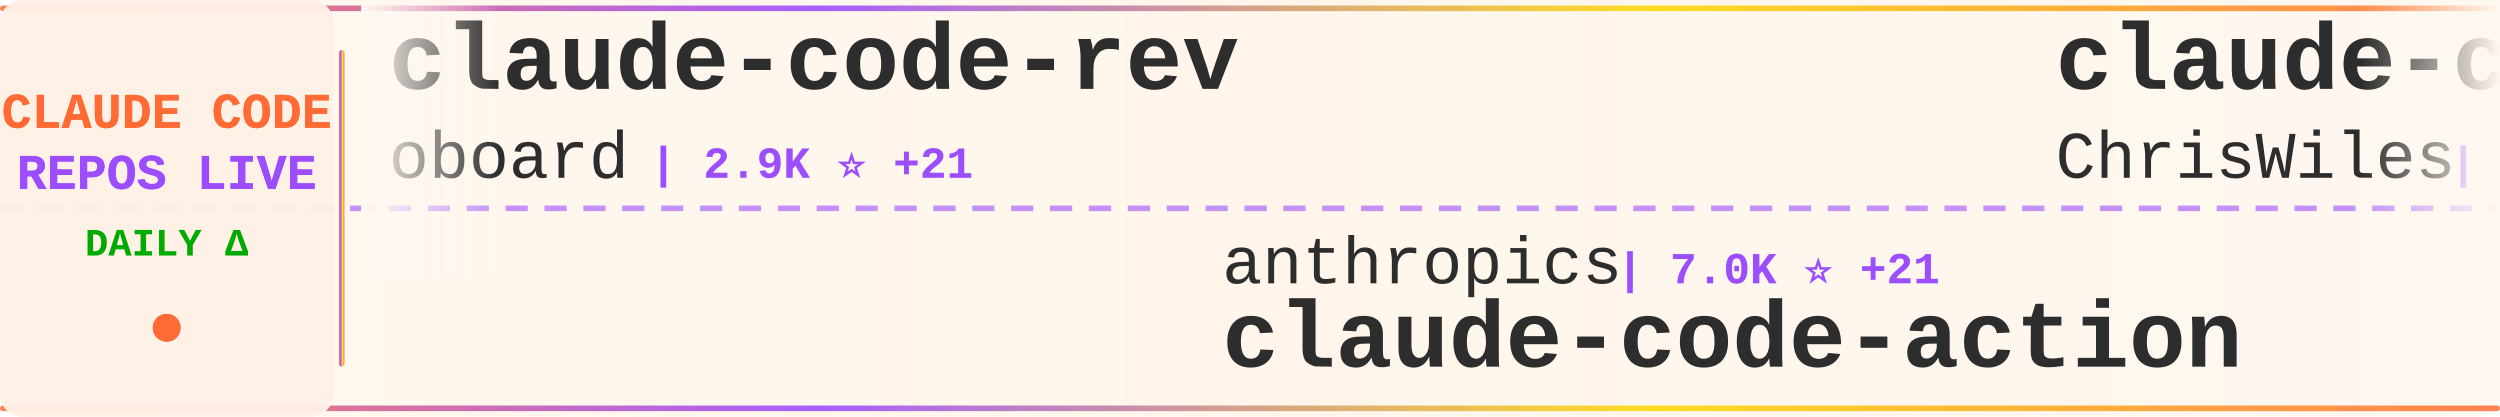
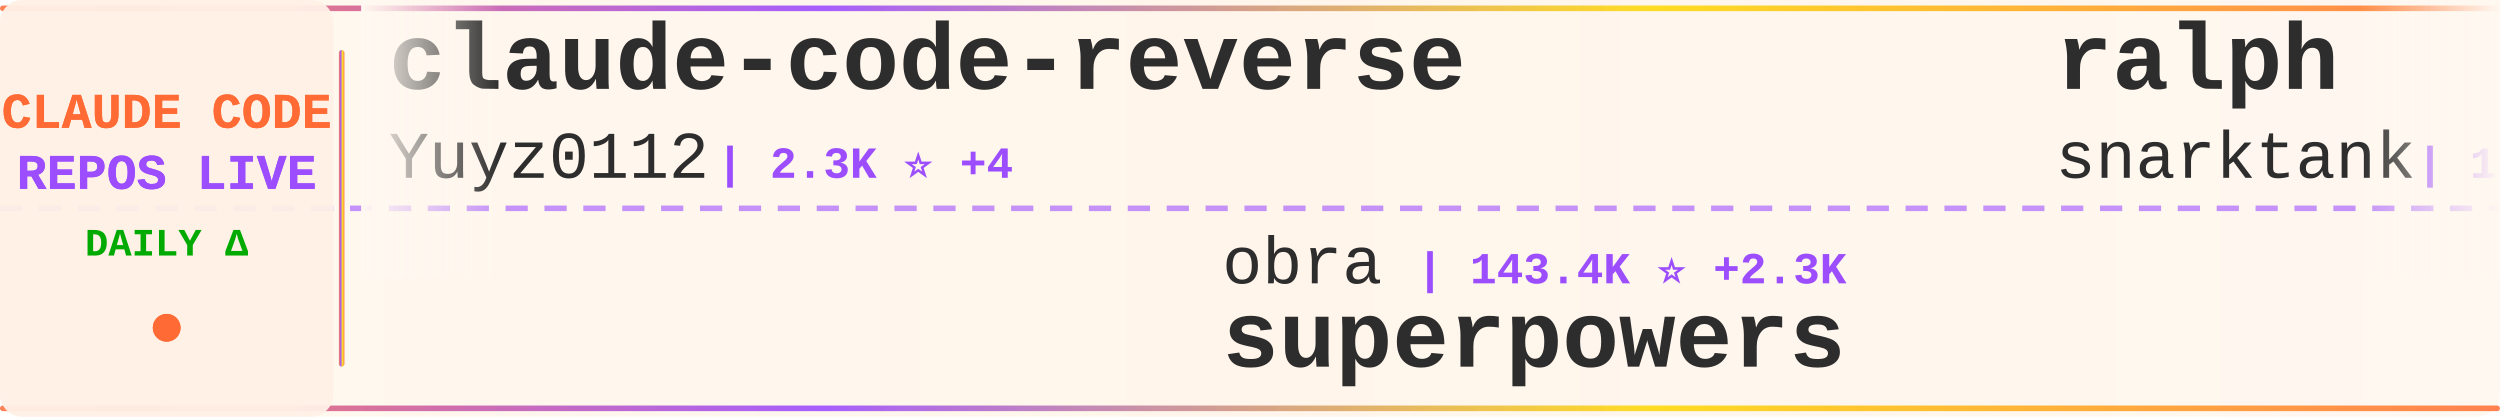
<svg xmlns="http://www.w3.org/2000/svg" width="900" height="150">
  <defs>
    <linearGradient id="tickerBg" x1="0%" y1="0%" x2="100%" y2="0%">
      <stop offset="0%" style="stop-color:#fff8f0;stop-opacity:0.98" />
      <stop offset="50%" style="stop-color:#fff5eb;stop-opacity:1" />
      <stop offset="100%" style="stop-color:#fff8f0;stop-opacity:0.98" />
    </linearGradient>
    <linearGradient id="borderGrad" x1="0%" y1="0%" x2="100%" y2="0%">
      <stop offset="0%" style="stop-color:#FF6B35;stop-opacity:0.85">
        <animate attributeName="stop-opacity" values="0.85;1;0.85" dur="2s" repeatCount="indefinite" />
      </stop>
      <stop offset="33%" style="stop-color:#9C4EFF;stop-opacity:0.9">
        <animate attributeName="stop-opacity" values="0.9;1;0.9" dur="2.2s" repeatCount="indefinite" />
      </stop>
      <stop offset="66%" style="stop-color:#FFD700;stop-opacity:0.85">
        <animate attributeName="stop-opacity" values="0.85;1;0.85" dur="1.8s" repeatCount="indefinite" />
      </stop>
      <stop offset="100%" style="stop-color:#FF6B35;stop-opacity:0.85">
        <animate attributeName="stop-opacity" values="0.85;1;0.85" dur="2s" repeatCount="indefinite" />
      </stop>
    </linearGradient>
    <filter id="textGlow">
      <feGaussianBlur stdDeviation="0.15" result="coloredBlur" />
      <feMerge>
        <feMergeNode in="coloredBlur" />
        <feMergeNode in="SourceGraphic" />
      </feMerge>
    </filter>
    <filter id="metricGlow">
      <feGaussianBlur stdDeviation="0.2" result="coloredBlur" />
      <feMerge>
        <feMergeNode in="coloredBlur" />
        <feMergeNode in="SourceGraphic" />
      </feMerge>
    </filter>
    <linearGradient id="leftFade" x1="0%" y1="0%" x2="100%" y2="0%">
      <stop offset="0%" style="stop-color:#fff8f0;stop-opacity:1" />
      <stop offset="100%" style="stop-color:#fff8f0;stop-opacity:0" />
    </linearGradient>
    <linearGradient id="rightFade" x1="0%" y1="0%" x2="100%" y2="0%">
      <stop offset="0%" style="stop-color:#fff8f0;stop-opacity:0" />
      <stop offset="100%" style="stop-color:#fff8f0;stop-opacity:1" />
    </linearGradient>
  </defs>
  <rect width="900" height="150" fill="url(#tickerBg)" rx="8" />
  <rect x="0" y="2" width="900" height="2" fill="url(#borderGrad)" rx="1" />
  <rect x="0" y="146" width="900" height="2" fill="url(#borderGrad)" rx="1" />
  <line x1="0" y1="75" x2="900" y2="75" stroke="#9C4EFF" stroke-width="2" stroke-dasharray="8 6" opacity="0.6" />
  <rect x="0" y="0" width="120" height="150" fill="#fff0e6" opacity="0.95" rx="8" />
  <text x="60" y="46" font-family="'Courier New', monospace" font-size="18" font-weight="bold" fill="#FF6B35" text-anchor="middle" filter="url(#textGlow)">
    CLAUDE CODE
  </text>
  <text x="60" y="68" font-family="'Courier New', monospace" font-size="18" font-weight="bold" fill="#9C4EFF" text-anchor="middle" filter="url(#textGlow)">
    REPOS LIVE
  </text>
  <text x="60" y="92" font-family="'Courier New', monospace" font-size="14" font-weight="bold" fill="#00aa00" text-anchor="middle">
    DAILY Δ
  </text>
  <circle cx="60" cy="118" r="5" fill="#FF6B35" filter="url(#metricGlow)">
    <animate attributeName="r" values="4;6;4" dur="1.5s" repeatCount="indefinite" />
    <animate attributeName="opacity" values="0.6;1;0.6" dur="1.5s" repeatCount="indefinite" />
  </circle>
  <rect x="122" y="18" width="2" height="114" fill="url(#borderGrad)" rx="1" />
  <clipPath id="tickerClip">
    <rect x="130" y="0" width="770" height="150" />
  </clipPath>
  <g clip-path="url(#tickerClip)">
    <g id="tickerItems">
      <animateTransform attributeName="transform" attributeType="XML" type="translate" from="0 0" to="-3000 0" dur="54s" repeatCount="indefinite" />
      <g transform="translate(0, 0)">
-         <text x="140" y="32" font-family="'Courier New', monospace" font-size="34" font-weight="bold" fill="#2d2d2d">claude-code-rev</text>
-         <text x="140" y="64" font-family="'Courier New', monospace" font-size="24" font-weight="normal" fill="#2d2d2d" opacity="1.0">oboard</text>
-         <text x="234" y="64" font-family="'Courier New', monospace" font-size="16" font-weight="bold" fill="#9C4EFF"> | 2.9K ⭐ +21</text>
+         <text x="140" y="32" font-family="'Courier New', monospace" font-size="34" font-weight="bold" fill="#2d2d2d">claude-code-reverse</text>
+         <text x="140" y="64" font-family="'Courier New', monospace" font-size="24" font-weight="normal" fill="#2d2d2d" opacity="1.0">Yuyz0112</text>
+         <text x="258" y="64" font-family="'Courier New', monospace" font-size="16" font-weight="bold" fill="#9C4EFF"> | 2.3K ⭐ +4</text>
      </g>
      <g transform="translate(300, 0)">
-         <text x="140" y="102" font-family="'Courier New', monospace" font-size="24" font-weight="normal" fill="#2d2d2d" opacity="1.0">anthropics</text>
-         <text x="282" y="102" font-family="'Courier New', monospace" font-size="16" font-weight="bold" fill="#9C4EFF"> | 7.0K ⭐ +21</text>
-         <text x="140" y="132" font-family="'Courier New', monospace" font-size="34" font-weight="bold" fill="#2d2d2d">claude-code-action</text>
+         <text x="140" y="102" font-family="'Courier New', monospace" font-size="24" font-weight="normal" fill="#2d2d2d" opacity="1.0">obra</text>
+         <text x="210" y="102" font-family="'Courier New', monospace" font-size="16" font-weight="bold" fill="#9C4EFF"> | 143.4K ⭐ +2.3K</text>
+         <text x="140" y="132" font-family="'Courier New', monospace" font-size="34" font-weight="bold" fill="#2d2d2d">superpowers</text>
      </g>
      <g transform="translate(600, 0)">
-         <text x="140" y="32" font-family="'Courier New', monospace" font-size="34" font-weight="bold" fill="#2d2d2d">claude-code-showcase</text>
-         <text x="140" y="64" font-family="'Courier New', monospace" font-size="24" font-weight="normal" fill="#2d2d2d" opacity="1.0">ChrisWiles</text>
-         <text x="282" y="64" font-family="'Courier New', monospace" font-size="16" font-weight="bold" fill="#9C4EFF"> | 5.7K ⭐ +16</text>
+         <text x="140" y="32" font-family="'Courier New', monospace" font-size="34" font-weight="bold" fill="#2d2d2d">ralph</text>
+         <text x="140" y="64" font-family="'Courier New', monospace" font-size="24" font-weight="normal" fill="#2d2d2d" opacity="1.0">snarktank</text>
+         <text x="270" y="64" font-family="'Courier New', monospace" font-size="16" font-weight="bold" fill="#9C4EFF"> | 14.9K ⭐ +262</text>
      </g>
      <g transform="translate(900, 0)">
-         <text x="140" y="102" font-family="'Courier New', monospace" font-size="24" font-weight="normal" fill="#2d2d2d" opacity="1.0">carlvellotti</text>
-         <text x="306" y="102" font-family="'Courier New', monospace" font-size="16" font-weight="bold" fill="#9C4EFF"> | 1.8K ⭐ +18</text>
-         <text x="140" y="132" font-family="'Courier New', monospace" font-size="34" font-weight="bold" fill="#2d2d2d">claude-code-pm-course</text>
+         <text x="140" y="102" font-family="'Courier New', monospace" font-size="24" font-weight="normal" fill="#2d2d2d" opacity="1.0">Cranot</text>
+         <text x="234" y="102" font-family="'Courier New', monospace" font-size="16" font-weight="bold" fill="#9C4EFF"> | 2.6K ⭐ +1</text>
+         <text x="140" y="132" font-family="'Courier New', monospace" font-size="34" font-weight="bold" fill="#2d2d2d">claude-code-guide</text>
      </g>
      <g transform="translate(1200, 0)">
-         <text x="140" y="32" font-family="'Courier New', monospace" font-size="34" font-weight="bold" fill="#2d2d2d">claude-code-my-workflow</text>
-         <text x="140" y="64" font-family="'Courier New', monospace" font-size="24" font-weight="normal" fill="#2d2d2d" opacity="1.0">pedrohcgs</text>
-         <text x="270" y="64" font-family="'Courier New', monospace" font-size="16" font-weight="bold" fill="#9C4EFF"> | 870 ⭐ +8</text>
+         <text x="140" y="32" font-family="'Courier New', monospace" font-size="34" font-weight="bold" fill="#2d2d2d">claude-code-cli</text>
+         <text x="140" y="64" font-family="'Courier New', monospace" font-size="24" font-weight="normal" fill="#2d2d2d" opacity="1.0">huangserva</text>
+         <text x="282" y="64" font-family="'Courier New', monospace" font-size="16" font-weight="bold" fill="#9C4EFF"> | 543 ⭐ +5</text>
      </g>
      <g transform="translate(1500, 0)">
-         <text x="140" y="102" font-family="'Courier New', monospace" font-size="24" font-weight="normal" fill="#2d2d2d" opacity="1.0">anthropics</text>
-         <text x="282" y="102" font-family="'Courier New', monospace" font-size="16" font-weight="bold" fill="#9C4EFF"> | 16.4K ⭐ +117</text>
-         <text x="140" y="132" font-family="'Courier New', monospace" font-size="34" font-weight="bold" fill="#2d2d2d">claude-plugins-official</text>
+         <text x="140" y="102" font-family="'Courier New', monospace" font-size="24" font-weight="normal" fill="#2d2d2d" opacity="1.0">chiragjoshi12</text>
+         <text x="318" y="102" font-family="'Courier New', monospace" font-size="16" font-weight="bold" fill="#9C4EFF"> | 182 ⭐ +2</text>
+         <text x="140" y="132" font-family="'Courier New', monospace" font-size="34" font-weight="bold" fill="#2d2d2d">claude-code</text>
      </g>
      <g transform="translate(1800, 0)">
-         <text x="140" y="32" font-family="'Courier New', monospace" font-size="34" font-weight="bold" fill="#2d2d2d">cc-haha</text>
-         <text x="140" y="64" font-family="'Courier New', monospace" font-size="24" font-weight="normal" fill="#2d2d2d" opacity="1.0">NanmiCoder</text>
-         <text x="282" y="64" font-family="'Courier New', monospace" font-size="16" font-weight="bold" fill="#9C4EFF"> | 5.6K ⭐ +145</text>
+         <text x="140" y="32" font-family="'Courier New', monospace" font-size="34" font-weight="bold" fill="#2d2d2d">claude-code-tips</text>
+         <text x="140" y="64" font-family="'Courier New', monospace" font-size="24" font-weight="normal" fill="#2d2d2d" opacity="1.0">ykdojo</text>
+         <text x="234" y="64" font-family="'Courier New', monospace" font-size="16" font-weight="bold" fill="#9C4EFF"> | 7.3K ⭐ +28</text>
      </g>
      <g transform="translate(2100, 0)">
-         <text x="140" y="102" font-family="'Courier New', monospace" font-size="24" font-weight="normal" fill="#2d2d2d" opacity="1.0">VineeTagarwaL-code</text>
-         <text x="378" y="102" font-family="'Courier New', monospace" font-size="16" font-weight="bold" fill="#9C4EFF"> | 263 ⭐ +2</text>
-         <text x="140" y="132" font-family="'Courier New', monospace" font-size="34" font-weight="bold" fill="#2d2d2d">claude-code</text>
+         <text x="140" y="102" font-family="'Courier New', monospace" font-size="24" font-weight="normal" fill="#2d2d2d" opacity="1.0">ChinaSiro</text>
+         <text x="270" y="102" font-family="'Courier New', monospace" font-size="16" font-weight="bold" fill="#9C4EFF"> | 8.7K ⭐ +55</text>
+         <text x="140" y="132" font-family="'Courier New', monospace" font-size="34" font-weight="bold" fill="#2d2d2d">claude-code-sourcemap</text>
      </g>
      <g transform="translate(2400, 0)">
-         <text x="140" y="32" font-family="'Courier New', monospace" font-size="34" font-weight="bold" fill="#2d2d2d">Claude-Code-Game-Studios</text>
-         <text x="140" y="64" font-family="'Courier New', monospace" font-size="24" font-weight="normal" fill="#2d2d2d" opacity="1.0">Donchitos</text>
-         <text x="270" y="64" font-family="'Courier New', monospace" font-size="16" font-weight="bold" fill="#9C4EFF"> | 8.5K ⭐ +77</text>
+         <text x="140" y="32" font-family="'Courier New', monospace" font-size="34" font-weight="bold" fill="#2d2d2d">claude-code-proxy</text>
+         <text x="140" y="64" font-family="'Courier New', monospace" font-size="24" font-weight="normal" fill="#2d2d2d" opacity="1.0">1rgs</text>
+         <text x="210" y="64" font-family="'Courier New', monospace" font-size="16" font-weight="bold" fill="#9C4EFF"> | 3.4K ⭐ +6</text>
      </g>
      <g transform="translate(2700, 0)">
-         <text x="140" y="102" font-family="'Courier New', monospace" font-size="24" font-weight="normal" fill="#2d2d2d" opacity="1.0">ding113</text>
-         <text x="246" y="102" font-family="'Courier New', monospace" font-size="16" font-weight="bold" fill="#9C4EFF"> | 2.3K ⭐ +14</text>
-         <text x="140" y="132" font-family="'Courier New', monospace" font-size="34" font-weight="bold" fill="#2d2d2d">claude-code-hub</text>
+         <text x="140" y="102" font-family="'Courier New', monospace" font-size="24" font-weight="normal" fill="#2d2d2d" opacity="1.0">sickn33</text>
+         <text x="246" y="102" font-family="'Courier New', monospace" font-size="16" font-weight="bold" fill="#9C4EFF"> | 31.8K ⭐ +272</text>
+         <text x="140" y="132" font-family="'Courier New', monospace" font-size="34" font-weight="bold" fill="#2d2d2d">antigravity-awesome-skil...</text>
      </g>
      <g transform="translate(3000, 0)">
-         <text x="140" y="32" font-family="'Courier New', monospace" font-size="34" font-weight="bold" fill="#2d2d2d">claude-code-rev</text>
-         <text x="140" y="64" font-family="'Courier New', monospace" font-size="24" font-weight="normal" fill="#2d2d2d" opacity="1.0">oboard</text>
-         <text x="234" y="64" font-family="'Courier New', monospace" font-size="16" font-weight="bold" fill="#9C4EFF"> | 2.9K ⭐ +21</text>
+         <text x="140" y="32" font-family="'Courier New', monospace" font-size="34" font-weight="bold" fill="#2d2d2d">claude-code-reverse</text>
+         <text x="140" y="64" font-family="'Courier New', monospace" font-size="24" font-weight="normal" fill="#2d2d2d" opacity="1.0">Yuyz0112</text>
+         <text x="258" y="64" font-family="'Courier New', monospace" font-size="16" font-weight="bold" fill="#9C4EFF"> | 2.3K ⭐ +4</text>
      </g>
      <g transform="translate(3300, 0)">
-         <text x="140" y="102" font-family="'Courier New', monospace" font-size="24" font-weight="normal" fill="#2d2d2d" opacity="1.0">anthropics</text>
-         <text x="282" y="102" font-family="'Courier New', monospace" font-size="16" font-weight="bold" fill="#9C4EFF"> | 7.0K ⭐ +21</text>
-         <text x="140" y="132" font-family="'Courier New', monospace" font-size="34" font-weight="bold" fill="#2d2d2d">claude-code-action</text>
+         <text x="140" y="102" font-family="'Courier New', monospace" font-size="24" font-weight="normal" fill="#2d2d2d" opacity="1.0">obra</text>
+         <text x="210" y="102" font-family="'Courier New', monospace" font-size="16" font-weight="bold" fill="#9C4EFF"> | 143.4K ⭐ +2.3K</text>
+         <text x="140" y="132" font-family="'Courier New', monospace" font-size="34" font-weight="bold" fill="#2d2d2d">superpowers</text>
      </g>
      <g transform="translate(3600, 0)">
-         <text x="140" y="32" font-family="'Courier New', monospace" font-size="34" font-weight="bold" fill="#2d2d2d">claude-code-showcase</text>
-         <text x="140" y="64" font-family="'Courier New', monospace" font-size="24" font-weight="normal" fill="#2d2d2d" opacity="1.0">ChrisWiles</text>
-         <text x="282" y="64" font-family="'Courier New', monospace" font-size="16" font-weight="bold" fill="#9C4EFF"> | 5.7K ⭐ +16</text>
+         <text x="140" y="32" font-family="'Courier New', monospace" font-size="34" font-weight="bold" fill="#2d2d2d">ralph</text>
+         <text x="140" y="64" font-family="'Courier New', monospace" font-size="24" font-weight="normal" fill="#2d2d2d" opacity="1.0">snarktank</text>
+         <text x="270" y="64" font-family="'Courier New', monospace" font-size="16" font-weight="bold" fill="#9C4EFF"> | 14.9K ⭐ +262</text>
      </g>
      <g transform="translate(3900, 0)">
-         <text x="140" y="102" font-family="'Courier New', monospace" font-size="24" font-weight="normal" fill="#2d2d2d" opacity="1.0">carlvellotti</text>
-         <text x="306" y="102" font-family="'Courier New', monospace" font-size="16" font-weight="bold" fill="#9C4EFF"> | 1.8K ⭐ +18</text>
-         <text x="140" y="132" font-family="'Courier New', monospace" font-size="34" font-weight="bold" fill="#2d2d2d">claude-code-pm-course</text>
+         <text x="140" y="102" font-family="'Courier New', monospace" font-size="24" font-weight="normal" fill="#2d2d2d" opacity="1.0">Cranot</text>
+         <text x="234" y="102" font-family="'Courier New', monospace" font-size="16" font-weight="bold" fill="#9C4EFF"> | 2.6K ⭐ +1</text>
+         <text x="140" y="132" font-family="'Courier New', monospace" font-size="34" font-weight="bold" fill="#2d2d2d">claude-code-guide</text>
      </g>
    </g>
  </g>
  <rect x="130" y="0" width="50" height="100" fill="url(#leftFade)" />
  <rect x="850" y="0" width="50" height="100" fill="url(#rightFade)" />
</svg>
